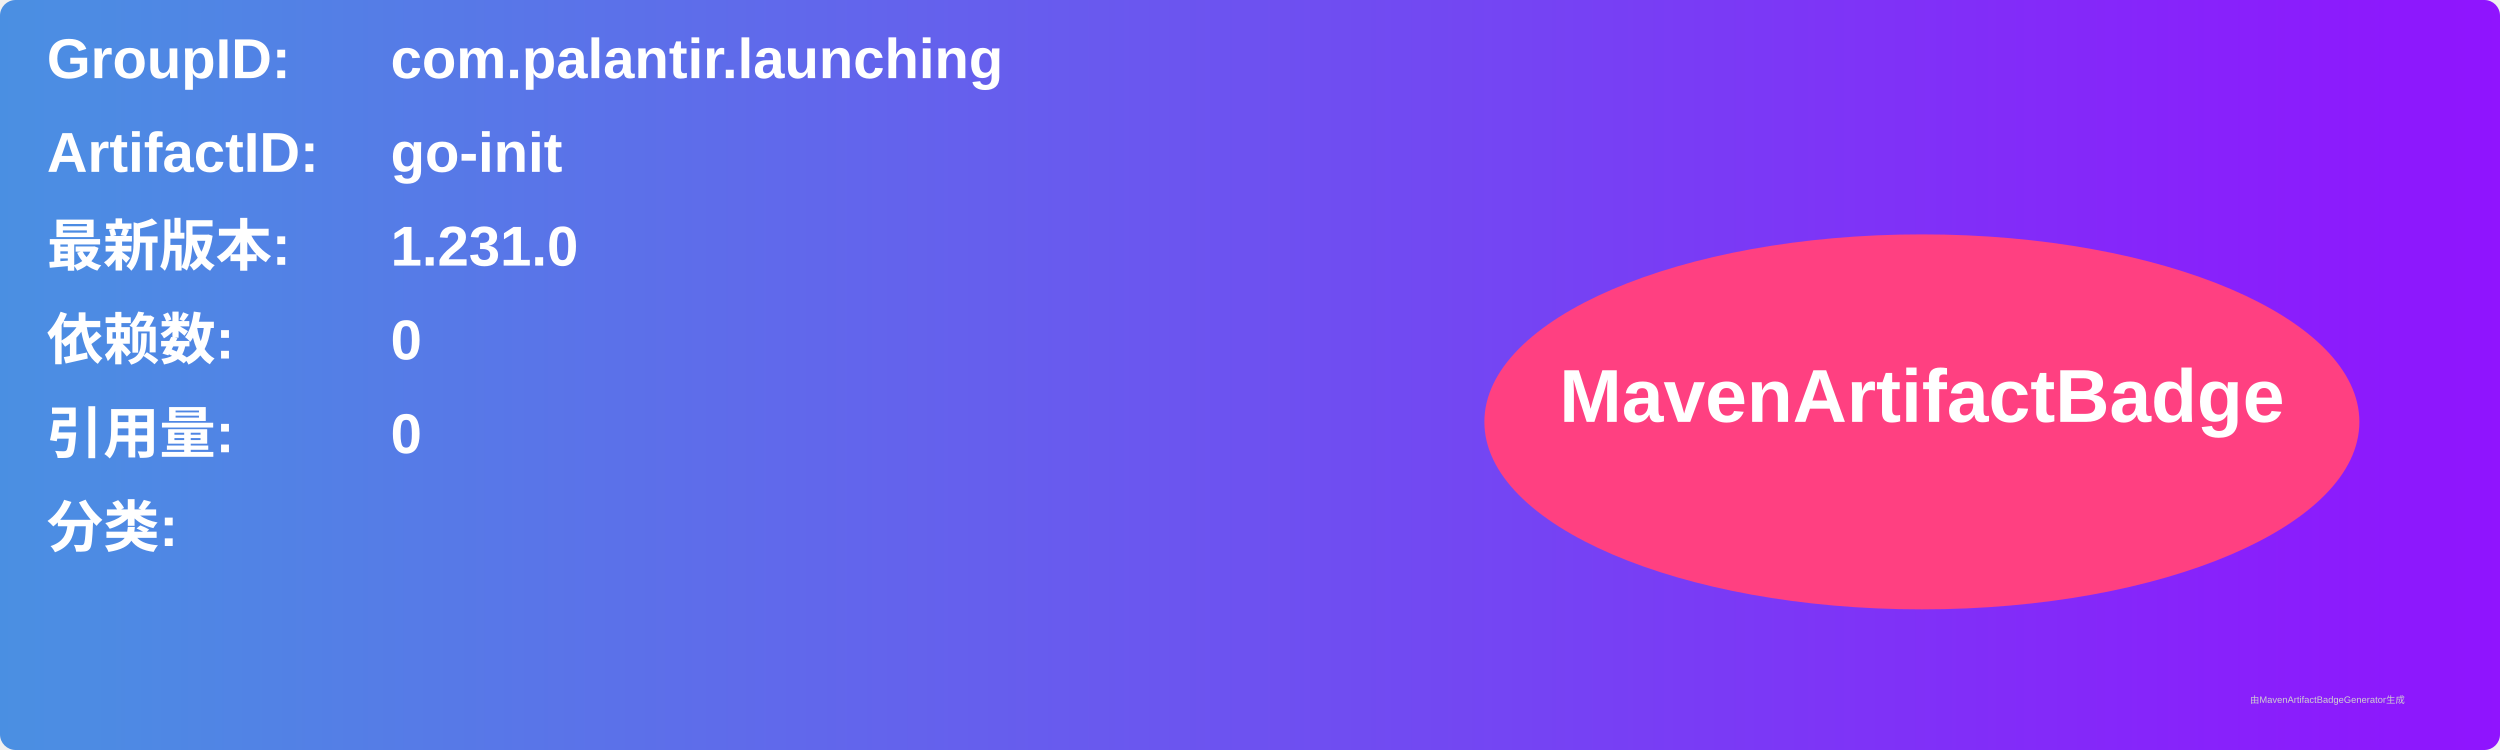
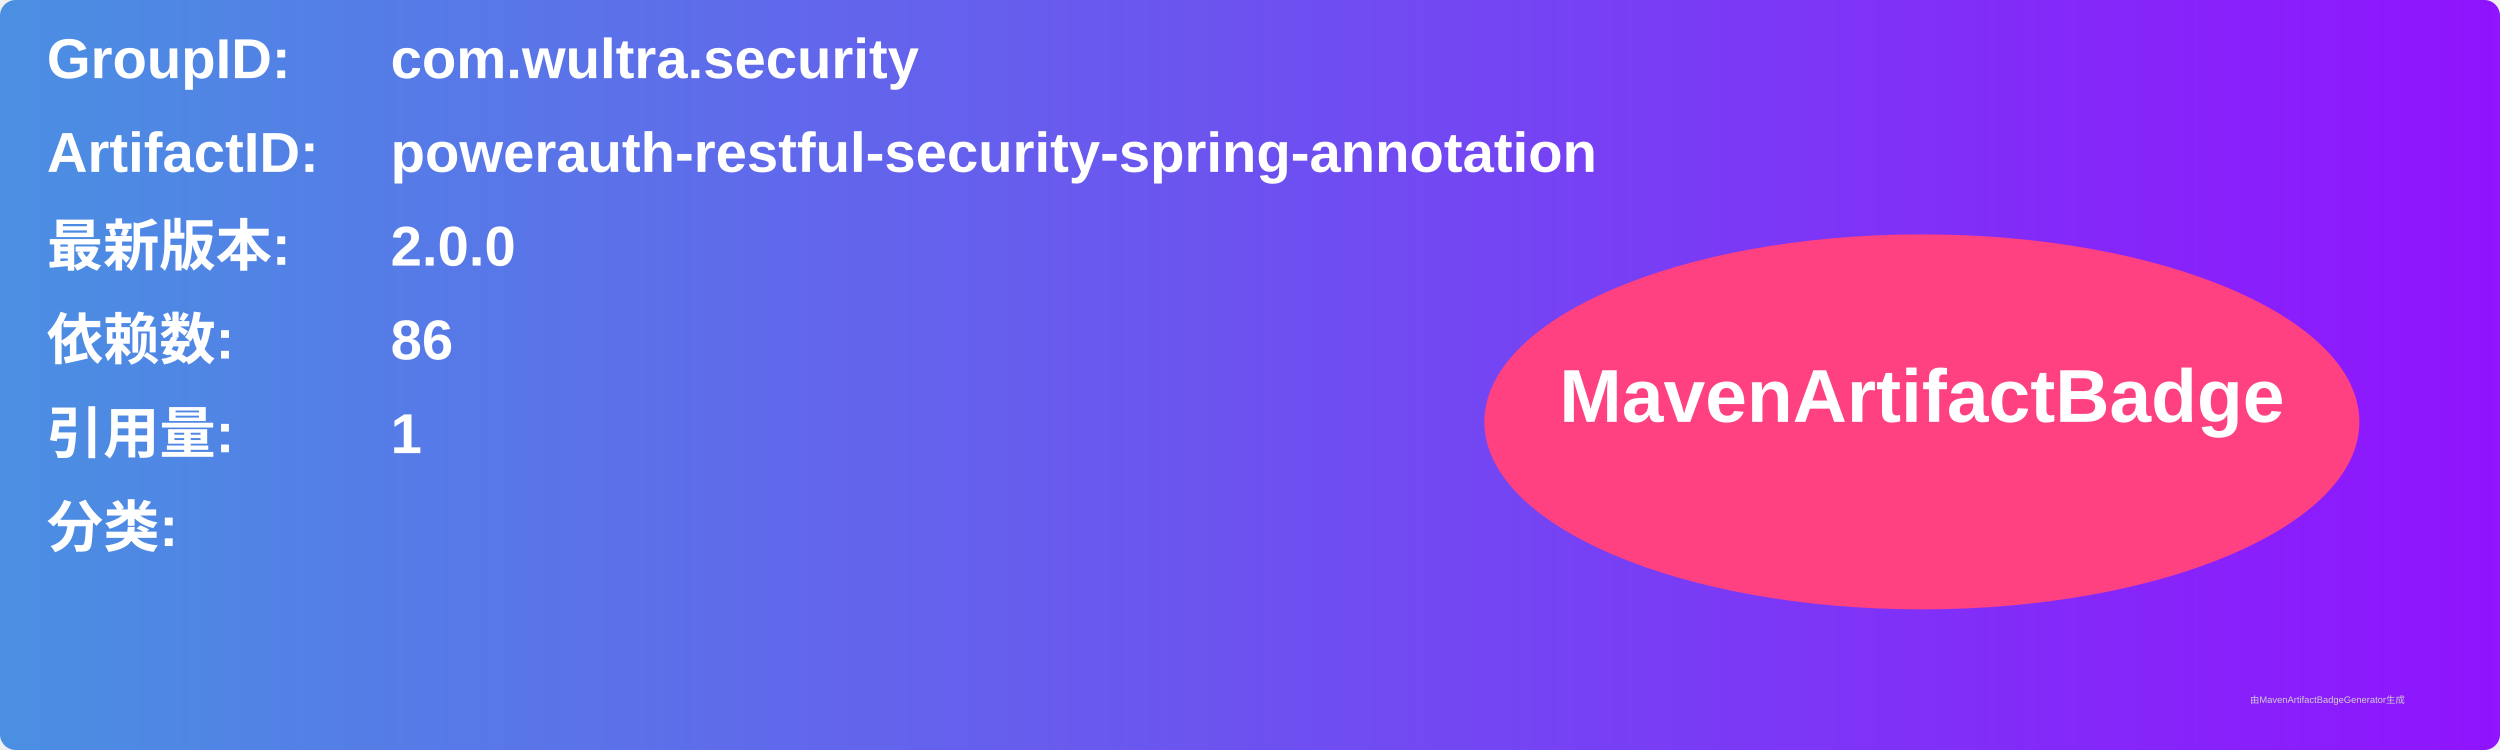
<svg xmlns="http://www.w3.org/2000/svg" width="800" height="240" viewBox="0 0 800 240">
  <linearGradient id="grad" x1="0%" y1="0%" x2="100%" y2="0%">
    <stop offset="0%" stop-color="#4a90e2" />
    <stop offset="100%" stop-color="#9013fe" />
  </linearGradient>
  <rect width="100%" height="100%" rx="5" ry="5" fill="url(#grad)" />
  <g transform="translate(15, 15)">
    <text x="0" y="10" font-family="Arial" font-size="18" fill="white" font-weight="bold" width="260">GroupID:</text>
-     <text x="110" y="10" font-family="Arial" font-size="18" fill="white" font-weight="bold" width="460">com.palantir.launching</text>
+     <text x="110" y="10" font-family="Arial" font-size="18" fill="white" font-weight="bold" width="460">com.wultra.security</text>
    <text x="0" y="40" font-family="Arial" font-size="18" fill="white" font-weight="bold" width="260">ArtifactID:</text>
-     <text x="110" y="40" font-family="Arial" font-size="18" fill="white" font-weight="bold" width="460">go-init</text>
+     <text x="110" y="40" font-family="Arial" font-size="18" fill="white" font-weight="bold" width="460">powerauth-restful-security-spring-annotation</text>
    <text x="0" y="70" font-family="Arial" font-size="18" fill="white" font-weight="bold">最新版本:</text>
    <text x="110" y="70" font-family="Arial" font-size="18" fill="white" font-weight="bold">
-       <tspan font-weight="bold">1.231.0</tspan>
+       <tspan font-weight="bold">2.0.0</tspan>
    </text>
    <text x="0" y="100" font-family="Arial" font-size="18" fill="white" font-weight="bold">依赖数: </text>
    <text x="110" y="100" font-family="Arial" font-size="18" fill="white">
-       <tspan font-weight="bold">0</tspan>
+       <tspan font-weight="bold">86</tspan>
    </text>
    <text x="0" y="130" font-family="Arial" font-size="18" fill="white" font-weight="bold">引用量: </text>
    <text x="110" y="130" font-family="Arial" font-size="18" fill="white">
-       <tspan font-weight="bold">0</tspan>
+       <tspan font-weight="bold">1</tspan>
    </text>
    <text x="0" y="160" font-family="Arial" font-size="18" fill="white" font-weight="bold">分类:</text>
    <text x="10" y="190" font-family="Arial" font-size="10" fill="white">
      <tspan font-weight="bold" />
    </text>
    <ellipse cx="600" cy="120" rx="140" ry="60" fill="#ff4081" />
    <text x="600" y="120" text-anchor="middle" font-family="Arial" font-size="24" fill="white" font-weight="bold">MavenArtifactBadge</text>
  </g>
  <text x="720" y="225" font-family="Arial" font-size="3" fill="#d0d0d0">由MavenArtifactBadgeGenerator生成</text>
</svg>
